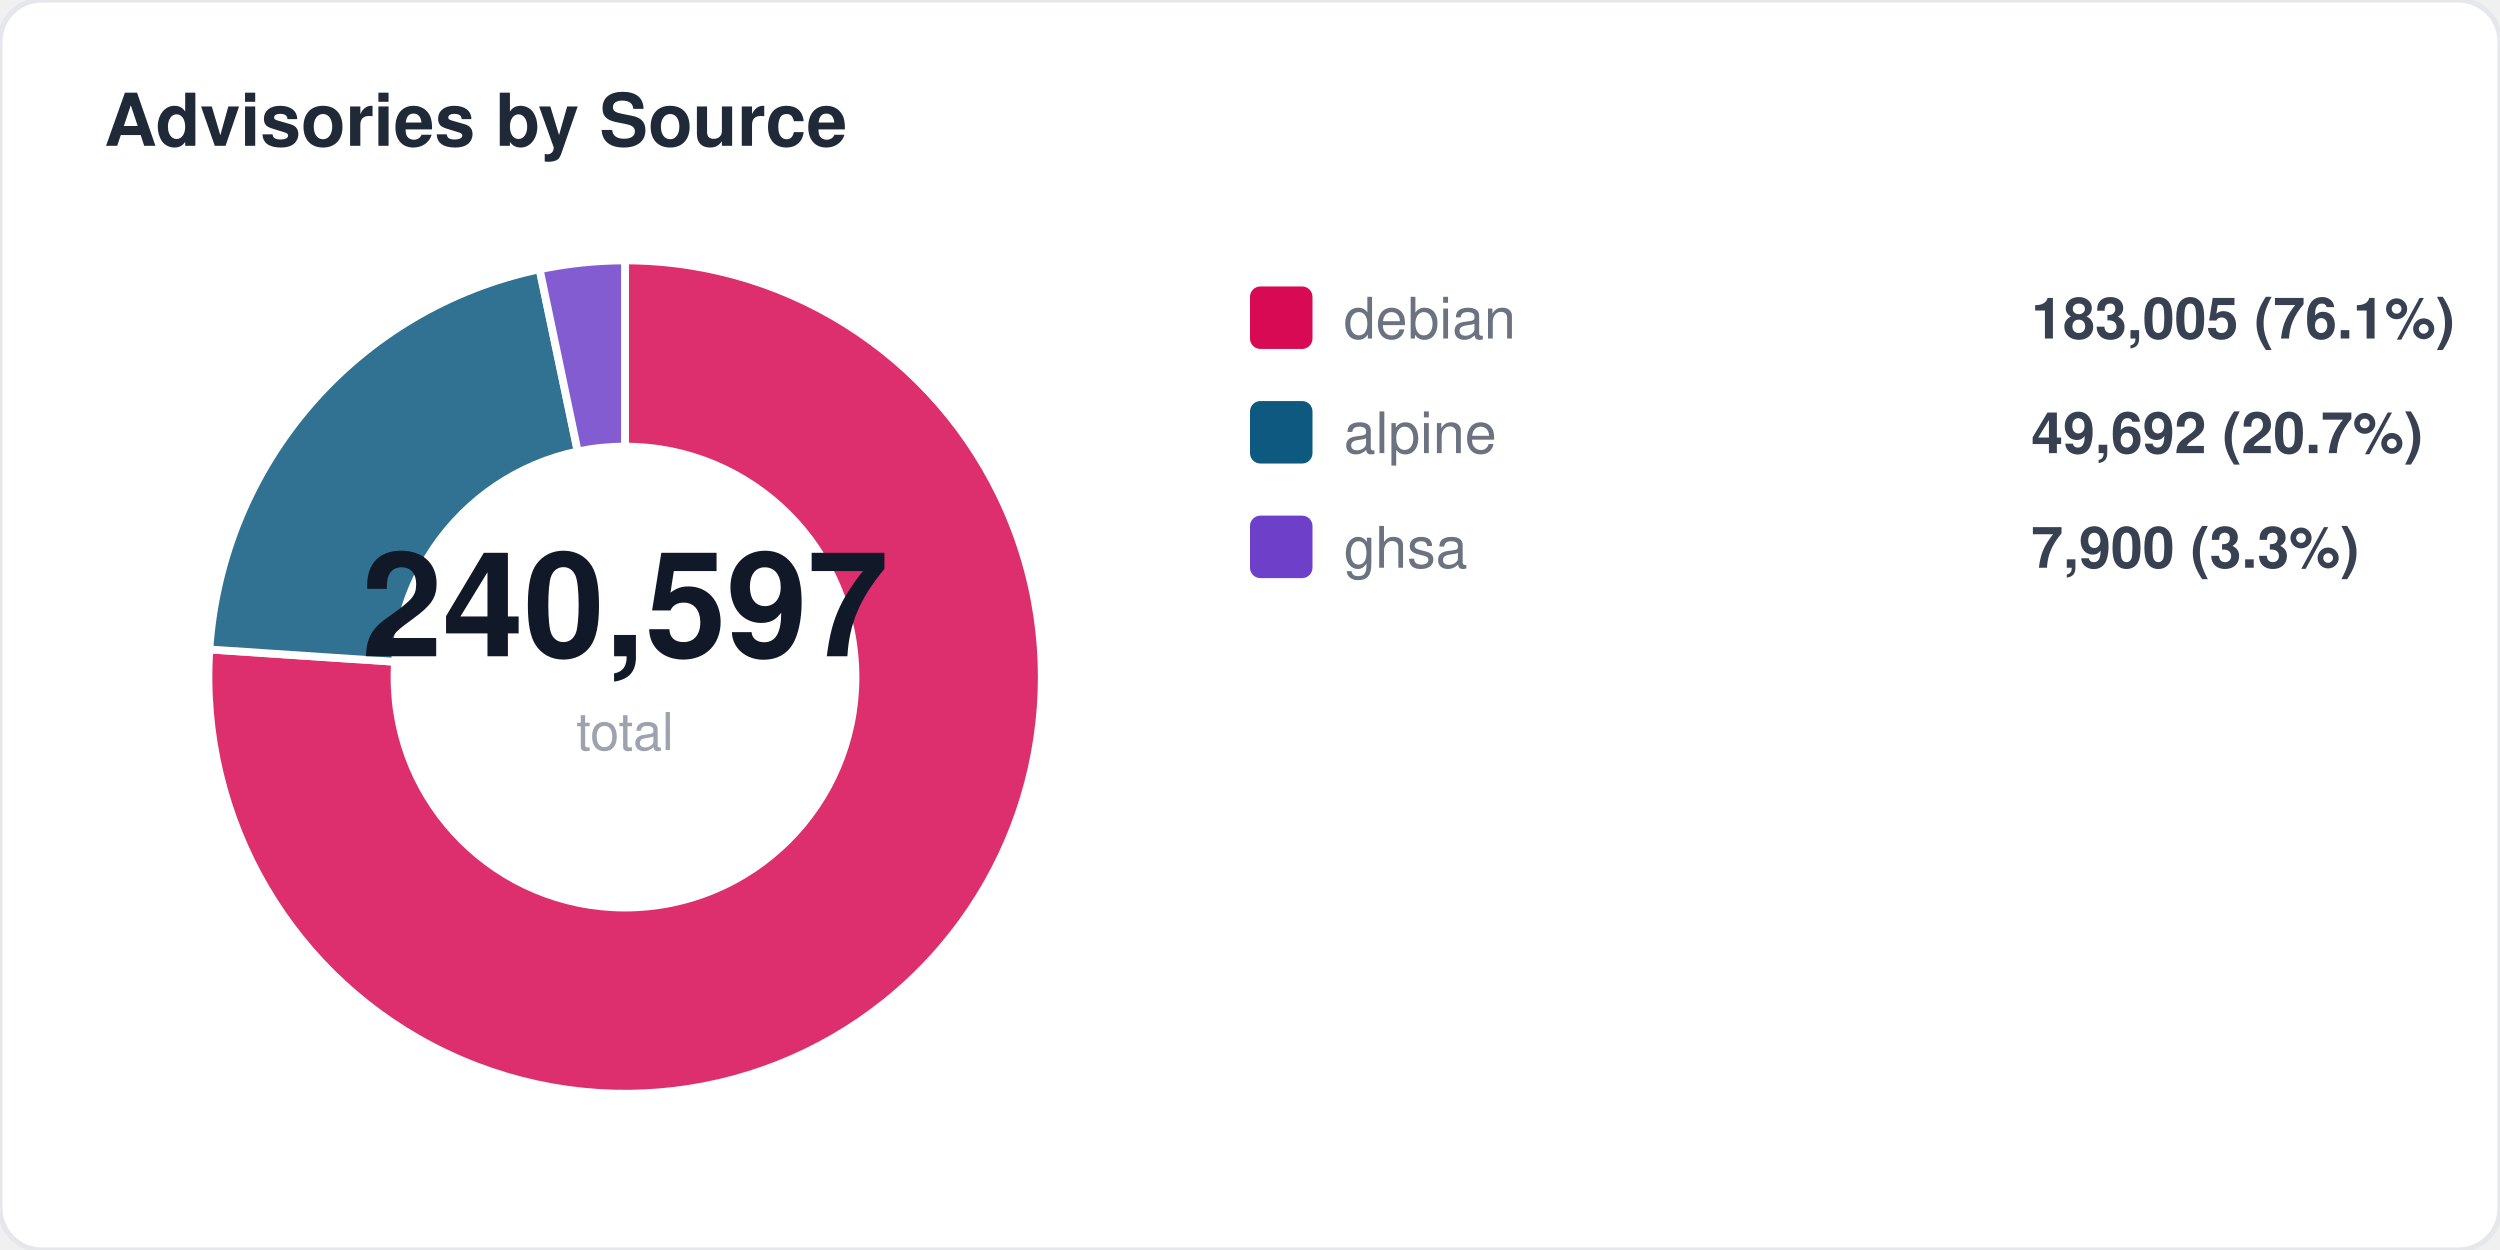
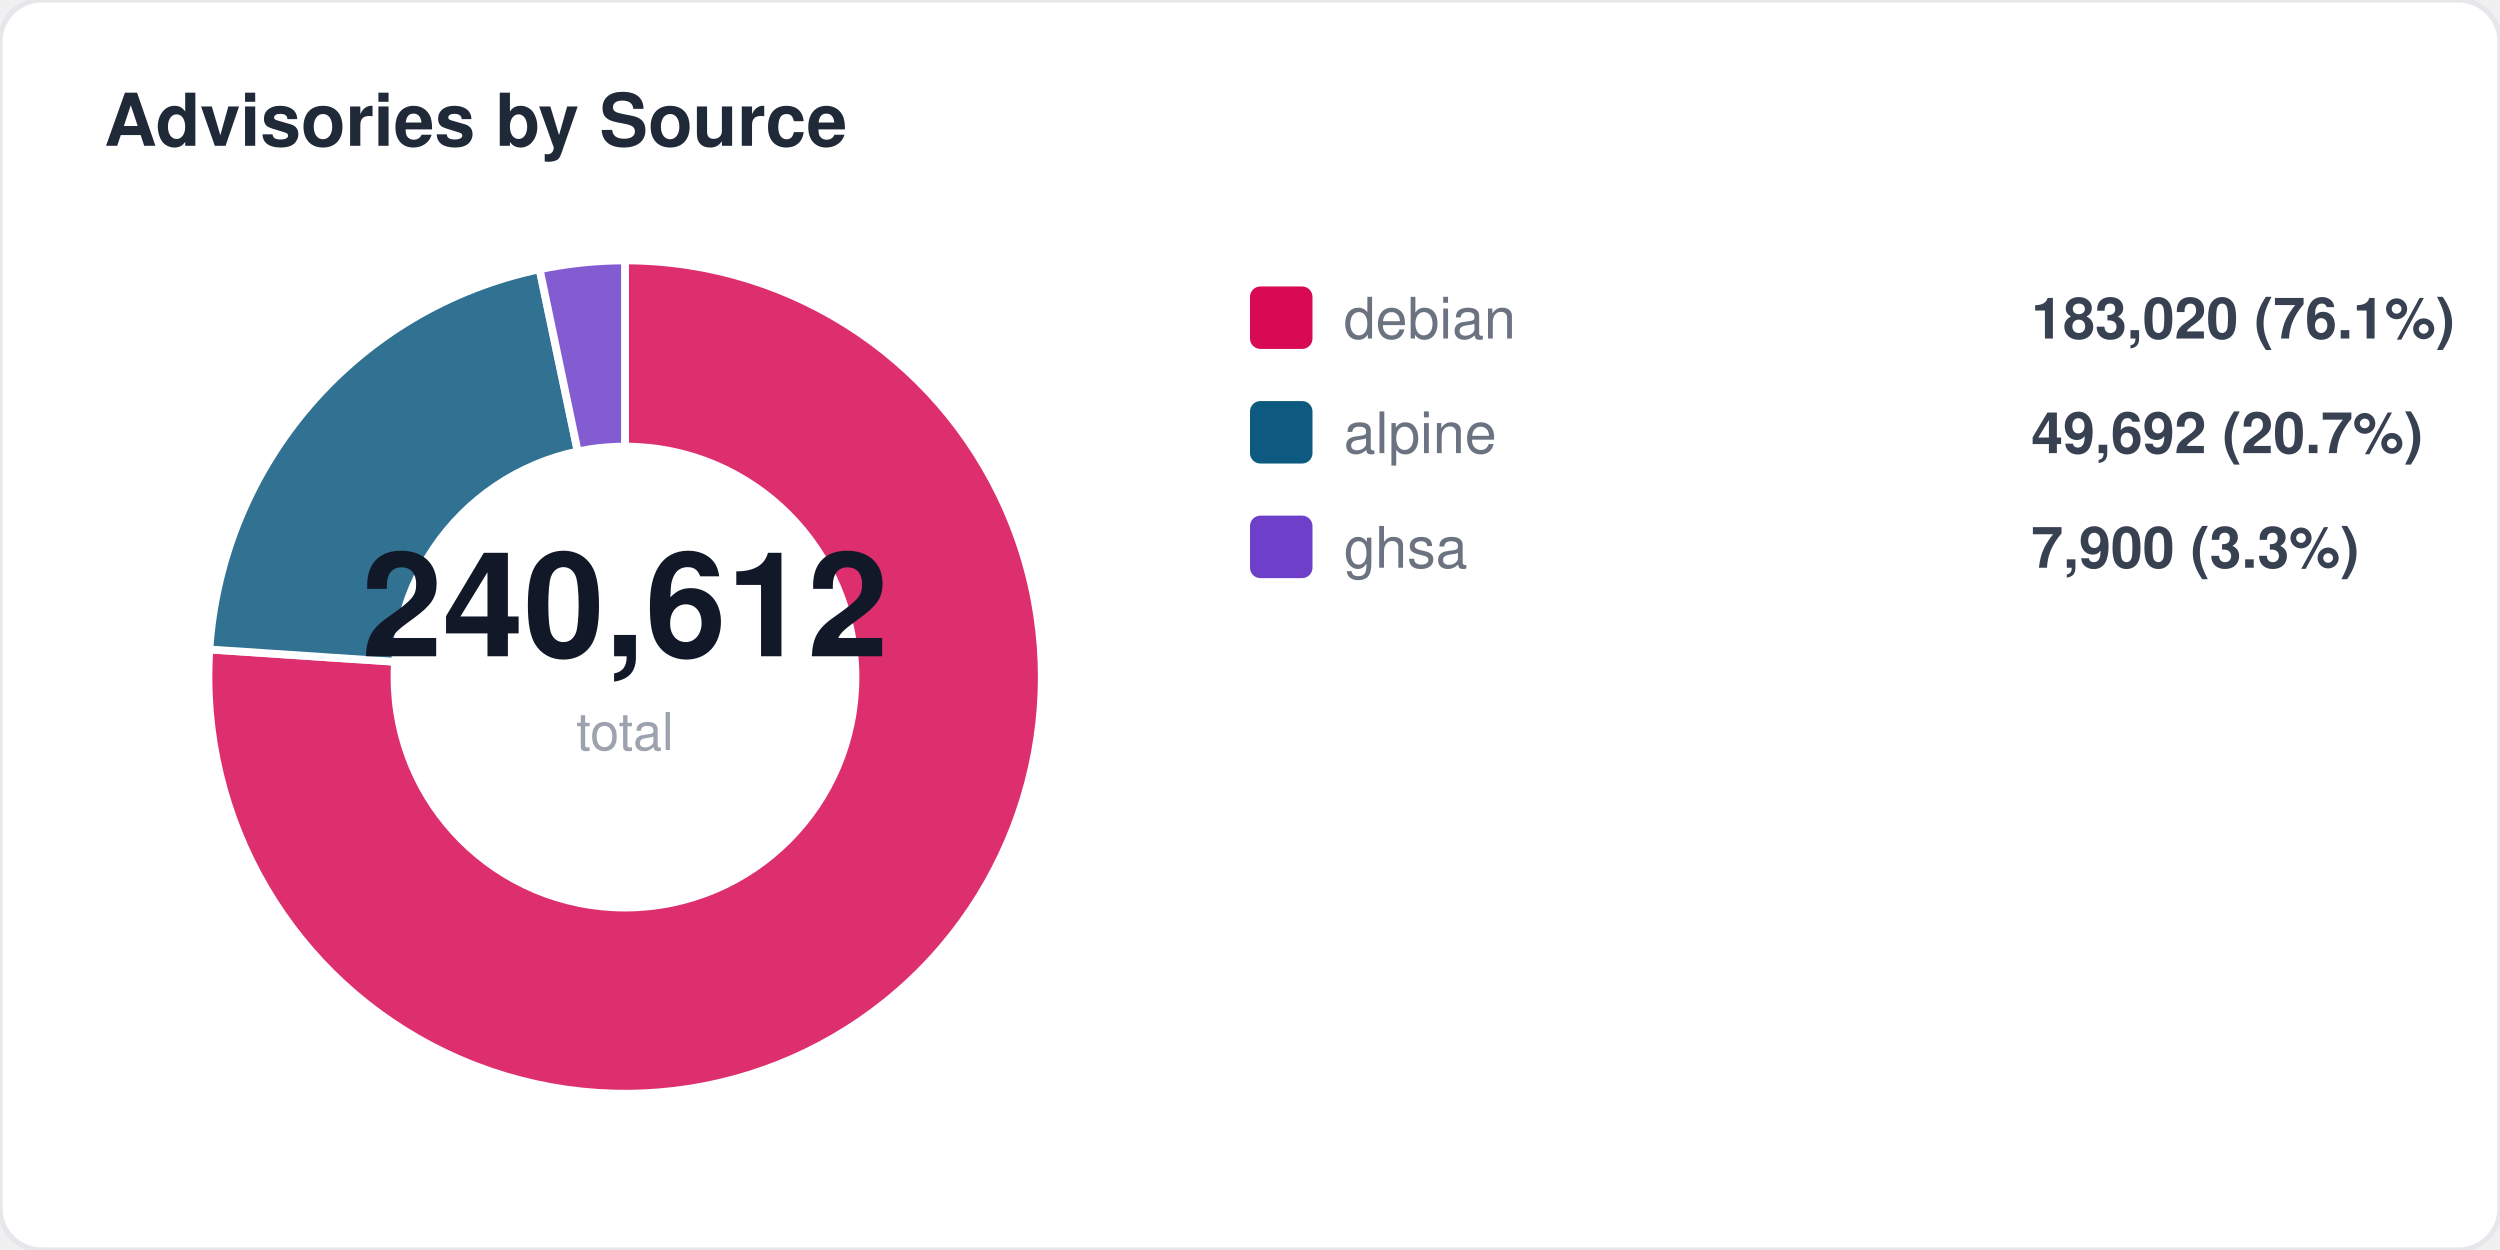
<svg xmlns="http://www.w3.org/2000/svg" width="480" height="240" viewBox="0 0 480 240" fill="none">
  <style>
  text { font-family: -apple-system, BlinkMacSystemFont, "Segoe UI", Helvetica, Arial, sans-serif; }
  .title { font-size: 14px; font-weight: 700; fill: #1f2937; }
  .label { font-size: 11px; fill: #6b7280; }
  .value { font-size: 11px; font-weight: 600; fill: #374151; }
  .big-number { font-size: 28px; font-weight: 800; fill: #111827; }
  .sub { font-size: 10px; fill: #9ca3af; }
</style>
  <rect width="480" height="240" rx="8" fill="#ffffff" stroke="#e5e7eb" stroke-width="1" />
  <text x="20" y="28" class="title">Advisories by Source</text>
  <path d="M 120 130 L 120.0 50.0 A 80 80 0 1 1 40.2 124.7 Z" fill="#d70a53" opacity="0.85" stroke="#fff" stroke-width="1.5" />
  <path d="M 120 130 L 40.2 124.7 A 80 80 0 0 1 103.6 51.7 Z" fill="#0d597f" opacity="0.85" stroke="#fff" stroke-width="1.5" />
  <path d="M 120 130 L 103.6 51.7 A 80 80 0 0 1 120.0 50.0 Z" fill="#6e40c9" opacity="0.85" stroke="#fff" stroke-width="1.5" />
  <circle cx="120" cy="130" r="45" fill="#ffffff" />
-   <text x="120" y="126" text-anchor="middle" class="big-number">240,597</text>
+   <text x="120" y="126" text-anchor="middle" class="big-number">240,612</text>
  <text x="120" y="144" text-anchor="middle" class="sub">total</text>
  <rect x="240" y="55" width="12" height="12" rx="2" fill="#d70a53" />
  <text x="258" y="65" class="label">debian</text>
-   <text x="390" y="65" class="value">183,005 (76.1%)</text>
+   <text x="390" y="65" class="value">183,020 (76.1%)</text>
  <rect x="240" y="77" width="12" height="12" rx="2" fill="#0d597f" />
  <text x="258" y="87" class="label">alpine</text>
  <text x="390" y="87" class="value">49,692 (20.7%)</text>
  <rect x="240" y="99" width="12" height="12" rx="2" fill="#6e40c9" />
  <text x="258" y="109" class="label">ghsa</text>
  <text x="390" y="109" class="value">7,900 (3.3%)</text>
</svg>
